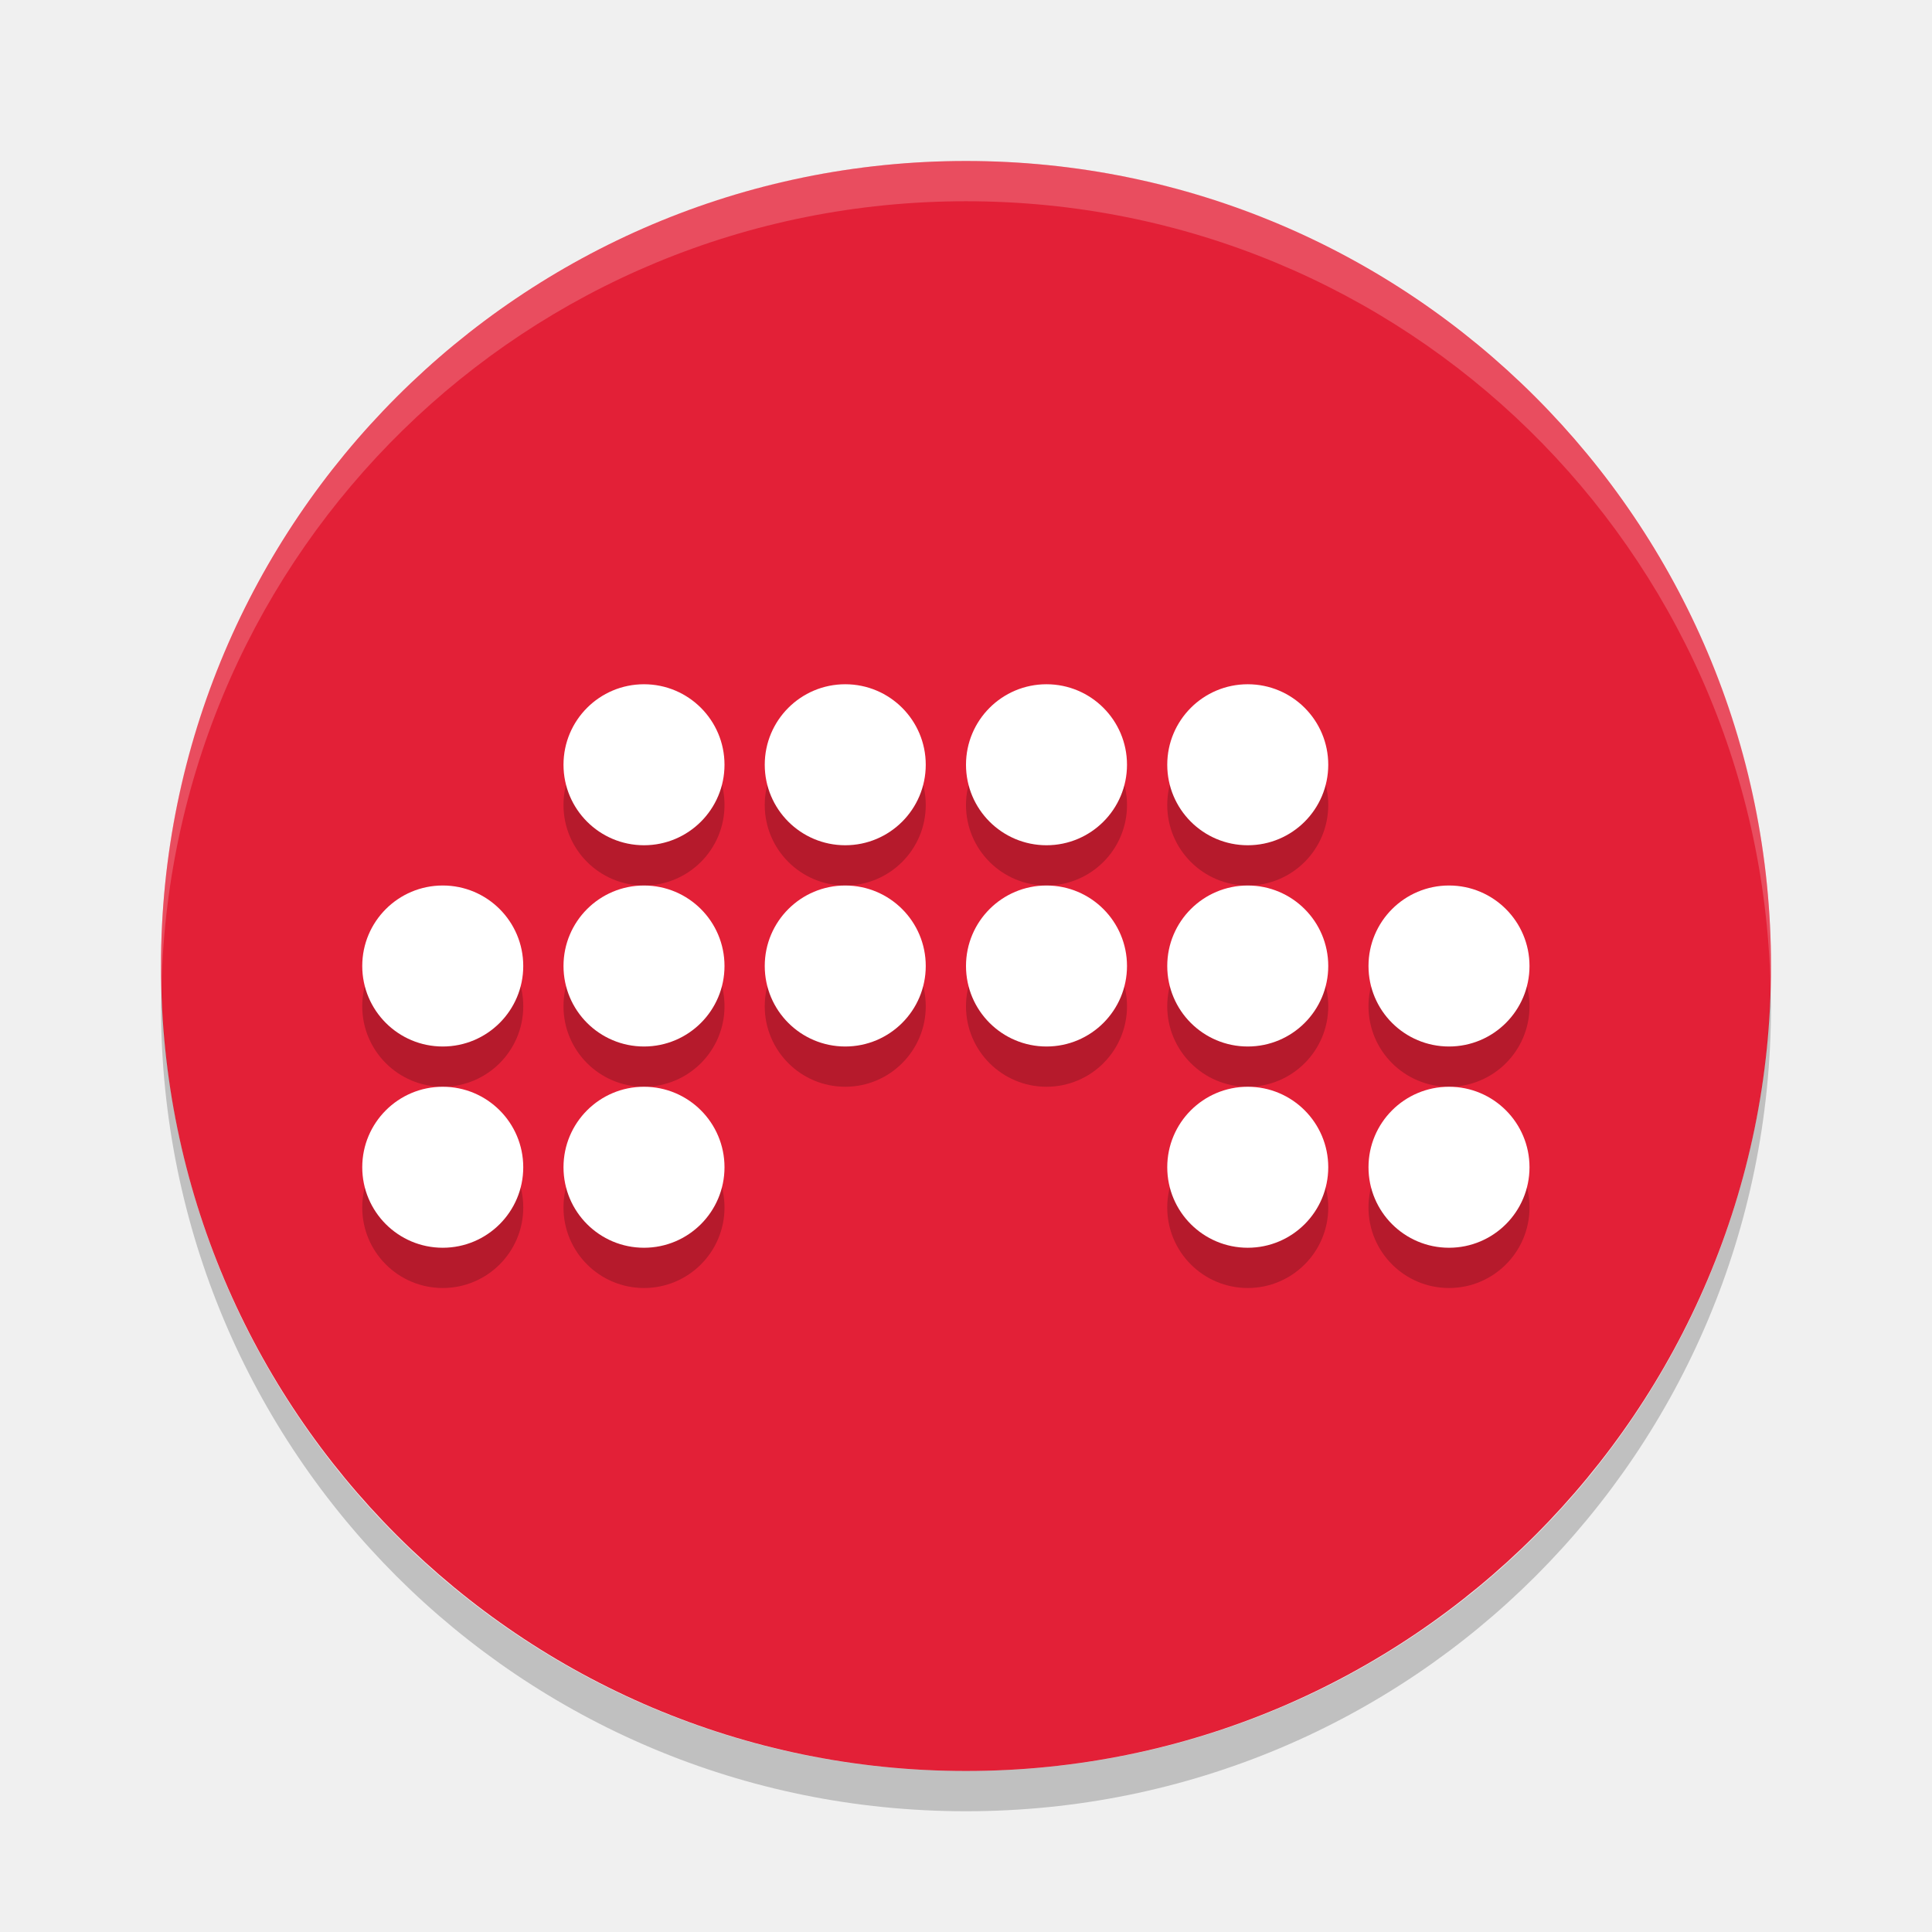
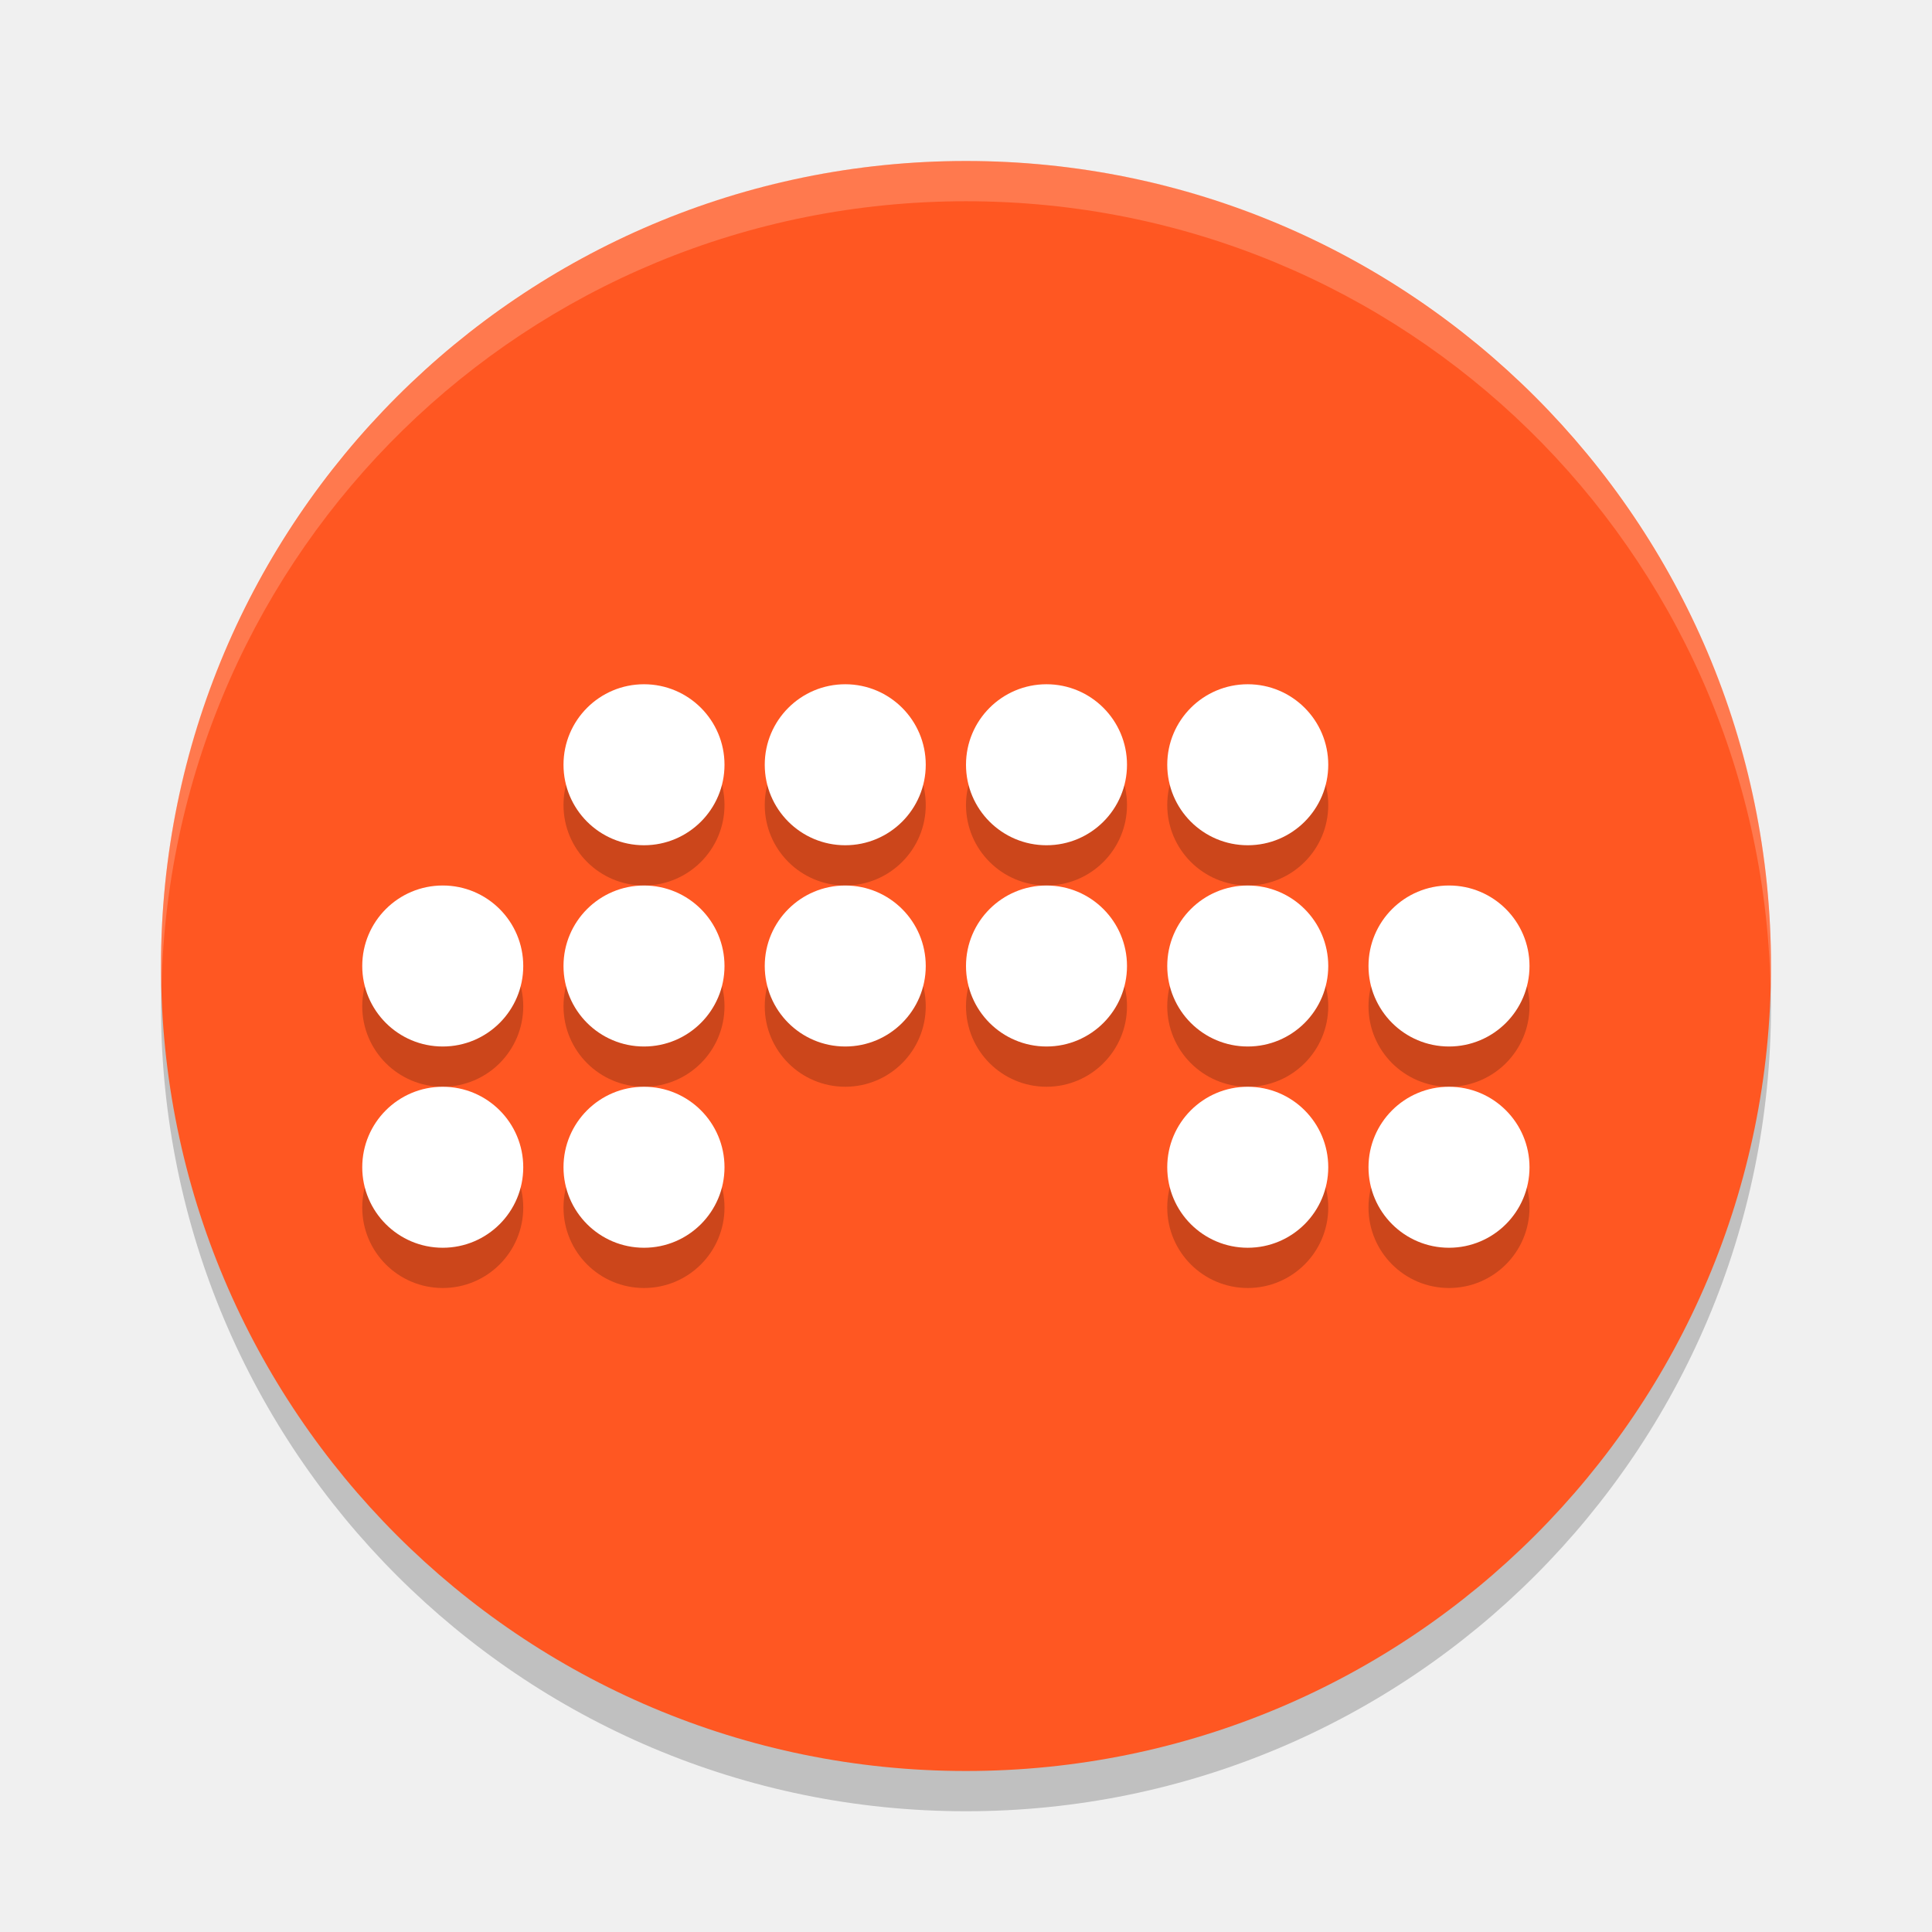
<svg xmlns="http://www.w3.org/2000/svg" width="48" height="48" version="1">
-   <rect fill="#e32037" width="40" height="40" x="4" y="4" rx="20" ry="20" />
-   <path fill="#fff" opacity=".2" d="m24 4c-11.08 0-20 8.92-20 20 0 0.168 0.008 0.333 0.012 0.5 0.265-10.846 9.076-19.5 19.988-19.5s19.724 8.654 19.988 19.5c0.004-0.167 0.012-0.332 0.012-0.5 0-11.08-8.92-20-20-20z" />
-   <g transform="translate(-.5)">
-     <g opacity=".2" transform="translate(4.5,2)">
-       <g>
-         <circle cx="12" cy="18" r="2" />
-         <circle cx="17" cy="18" r="2" />
-         <circle cx="22" cy="18" r="2" />
-         <circle cx="27" cy="18" r="2" />
-       </g>
-       <g transform="translate(0,5)">
-         <circle cx="12" cy="18" r="2" />
-         <circle cx="17" cy="18" r="2" />
-         <circle cx="22" cy="18" r="2" />
-         <circle cx="27" cy="18" r="2" />
-       </g>
-       <g transform="translate(5,5)">
-         <circle cx="27" cy="18" r="2" />
-       </g>
-       <g transform="translate(-20,5)">
-         <circle cx="27" cy="18" r="2" />
-       </g>
-       <g transform="translate(-20,10)">
-         <circle cx="27" cy="18" r="2" />
-       </g>
-       <g transform="translate(-15,10)">
-         <circle cx="27" cy="18" r="2" />
-       </g>
-       <g transform="translate(5,10)">
-         <circle cx="27" cy="18" r="2" />
-       </g>
-       <g transform="translate(0,10)">
-         <circle cx="27" cy="18" r="2" />
-       </g>
-     </g>
-     <g transform="translate(4.5,1)">
-       <g fill="#fff">
-         <circle cx="12" cy="18" r="2" />
-         <circle cx="17" cy="18" r="2" />
-         <circle cx="22" cy="18" r="2" />
-         <circle cx="27" cy="18" r="2" />
-       </g>
-       <g fill="#fff" transform="translate(0,5)">
-         <circle cx="12" cy="18" r="2" />
-         <circle cx="17" cy="18" r="2" />
-         <circle cx="22" cy="18" r="2" />
-         <circle cx="27" cy="18" r="2" />
-       </g>
-       <g transform="translate(5,5)">
-         <circle fill="#fff" cx="27" cy="18" r="2" />
-       </g>
-       <g transform="translate(-20,5)">
-         <circle fill="#fff" cx="27" cy="18" r="2" />
-       </g>
-       <g transform="translate(-20,10)">
-         <circle fill="#fff" cx="27" cy="18" r="2" />
-       </g>
-       <g transform="translate(-15,10)">
-         <circle fill="#fff" cx="27" cy="18" r="2" />
-       </g>
-       <g transform="translate(5,10)">
-         <circle fill="#fff" cx="27" cy="18" r="2" />
-       </g>
-       <g transform="translate(0,10)">
-         <circle fill="#fff" cx="27" cy="18" r="2" />
-       </g>
-     </g>
+   <rect style="opacity:0.2" width="40" height="40" x="4" y="5" rx="20" ry="20" />
+   <rect style="fill:#ff5722" width="40" height="40" x="4" y="4" rx="20" ry="20" />
+   <g style="opacity:0.2">
+     <circle cx="16" cy="20" r="2" />
+     <circle cx="21" cy="20" r="2" />
+     <circle cx="26" cy="20" r="2" />
+     <circle cx="31" cy="20" r="2" />
+     <circle cx="16" cy="25" r="2" />
+     <circle cx="21" cy="25" r="2" />
+     <circle cx="26" cy="25" r="2" />
+     <circle cx="31" cy="25" r="2" />
+     <circle cx="36" cy="25" r="2" />
+     <circle cx="11" cy="25" r="2" />
+     <circle cx="11" cy="30" r="2" />
+     <circle cx="16" cy="30" r="2" />
+     <circle cx="36" cy="30" r="2" />
+     <circle cx="31" cy="30" r="2" />
  </g>
-   <path opacity=".2" d="m4.012 24.5c-0.004 0.167-0.012 0.332-0.012 0.5 0 11.08 8.92 20 20 20s20-8.92 20-20c0-0.168-0.008-0.333-0.012-0.5-0.264 10.846-9.076 19.5-19.988 19.5s-19.724-8.654-19.988-19.5z" />
+   <g style="fill:#ffffff">
+     <circle cx="16" cy="19" r="2" />
+     <circle cx="21" cy="19" r="2" />
+     <circle cx="26" cy="19" r="2" />
+     <circle cx="31" cy="19" r="2" />
+     <circle cx="16" cy="24" r="2" />
+     <circle cx="21" cy="24" r="2" />
+     <circle cx="26" cy="24" r="2" />
+     <circle cx="31" cy="24" r="2" />
+     <circle cx="36" cy="24" r="2" />
+     <circle cx="11" cy="24" r="2" />
+     <circle cx="11" cy="29" r="2" />
+     <circle cx="16" cy="29" r="2" />
+     <circle cx="36" cy="29" r="2" />
+     <circle cx="31" cy="29" r="2" />
+   </g>
+   <path style="fill:#ffffff;opacity:0.2" d="M 24 4 C 12.92 4 4 12.92 4 24 C 4 24.168 4.008 24.333 4.012 24.5 C 4.276 13.654 13.088 5 24 5 C 34.912 5 43.724 13.654 43.988 24.5 C 43.992 24.333 44 24.168 44 24 C 44 12.92 35.08 4 24 4 z" />
</svg>
